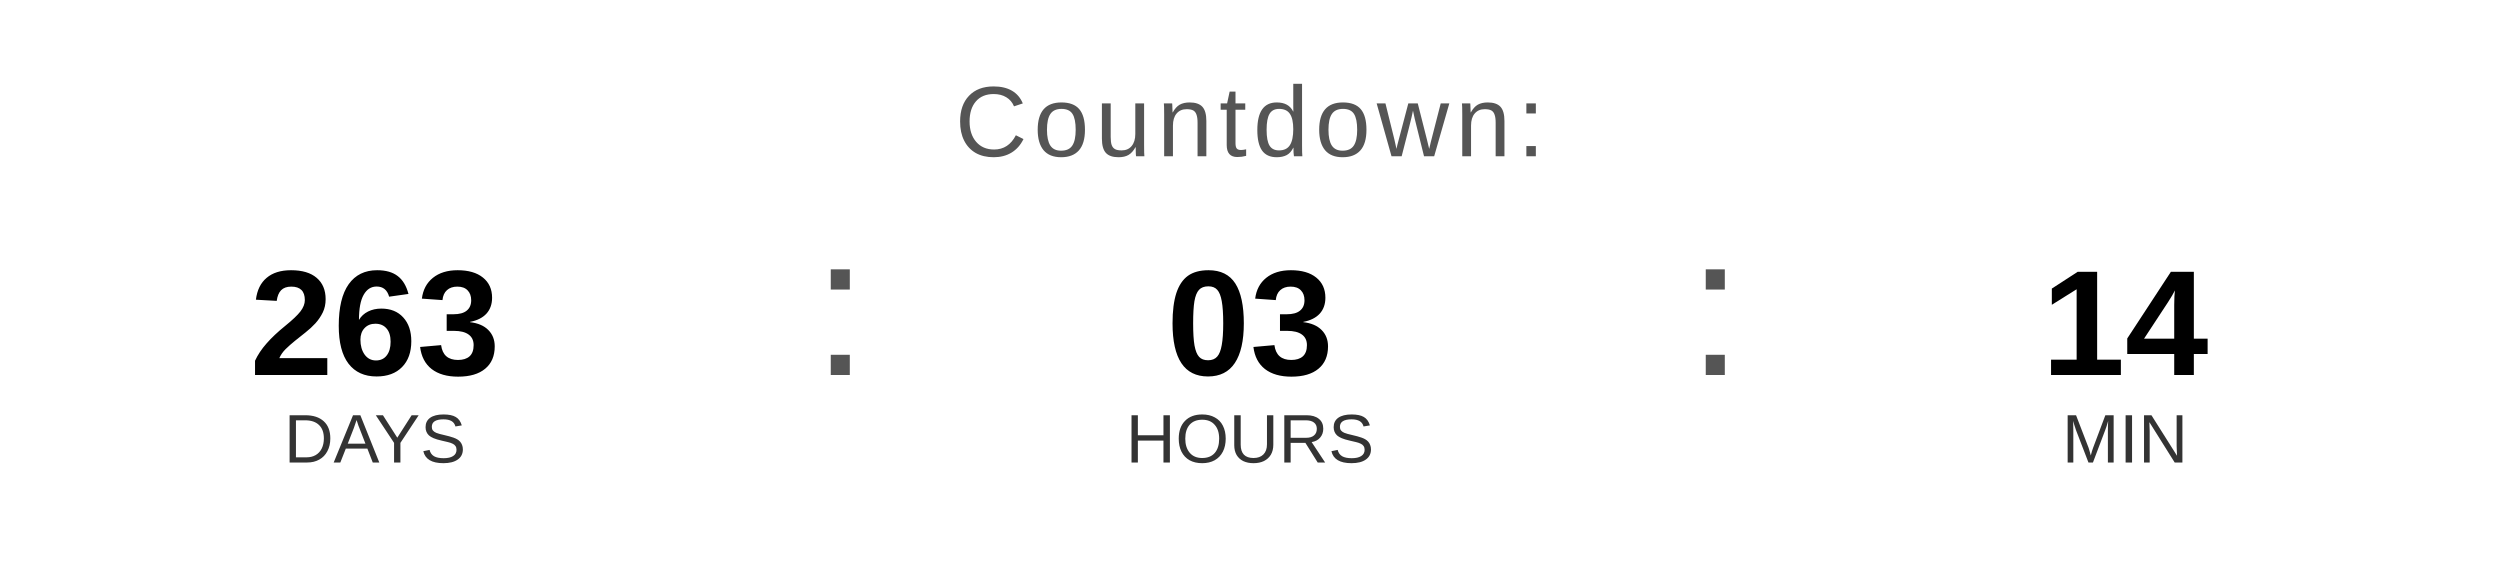
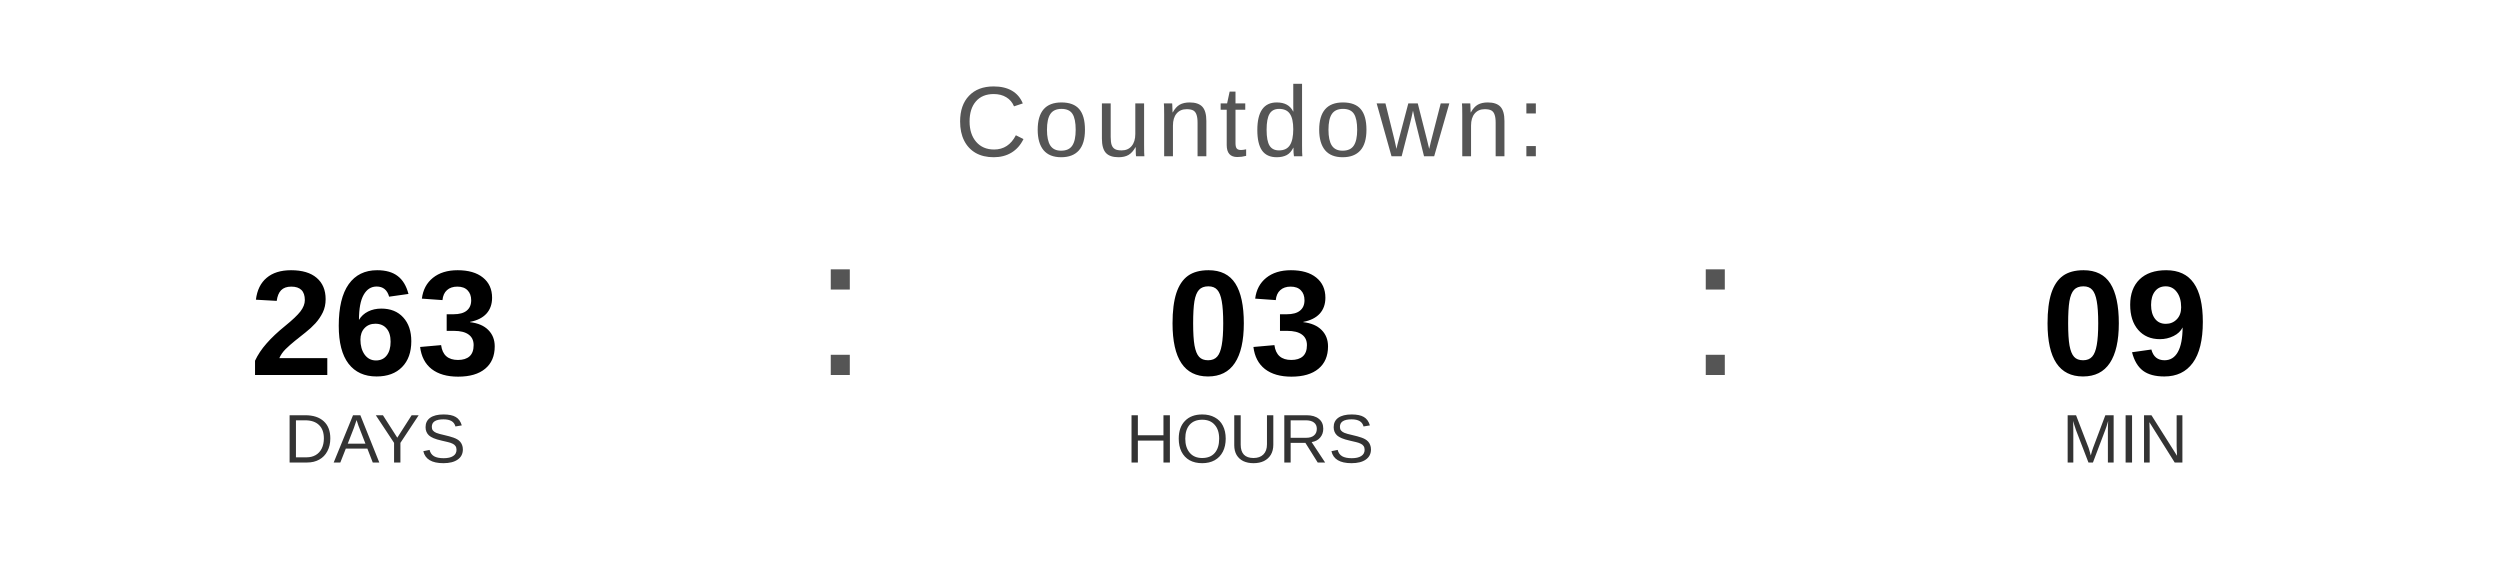
<svg xmlns="http://www.w3.org/2000/svg" width="400" height="90" viewBox="0 0 400 90">
  <text x="200" y="25" font-family="Arial, Helvetica, sans-serif" font-size="16" fill="#555555" text-anchor="middle" letter-spacing="1">
    Countdown:
  </text>
  <text x="60" y="60" font-family="Arial, Helvetica, sans-serif" font-size="24" font-weight="bold" fill="#000000" text-anchor="middle">263</text>
  <text x="60" y="74" font-family="Arial, Helvetica, sans-serif" font-size="11" fill="#333333" text-anchor="middle">DAYS</text>
  <text x="130" y="60" font-family="Arial, sans-serif" font-size="32" fill="#555555">:</text>
  <text x="200" y="60" font-family="Arial, Helvetica, sans-serif" font-size="24" font-weight="bold" fill="#000000" text-anchor="middle">03</text>
  <text x="200" y="74" font-family="Arial, Helvetica, sans-serif" font-size="11" fill="#333333" text-anchor="middle">HOURS</text>
  <text x="270" y="60" font-family="Arial, sans-serif" font-size="32" fill="#555555">:</text>
-   <text x="340" y="60" font-family="Arial, Helvetica, sans-serif" font-size="24" font-weight="bold" fill="#000000" text-anchor="middle">14</text>
+   <text x="340" y="60" font-family="Arial, Helvetica, sans-serif" font-size="24" font-weight="bold" fill="#000000" text-anchor="middle">09</text>
  <text x="340" y="74" font-family="Arial, Helvetica, sans-serif" font-size="11" fill="#333333" text-anchor="middle">MIN</text>
</svg>
